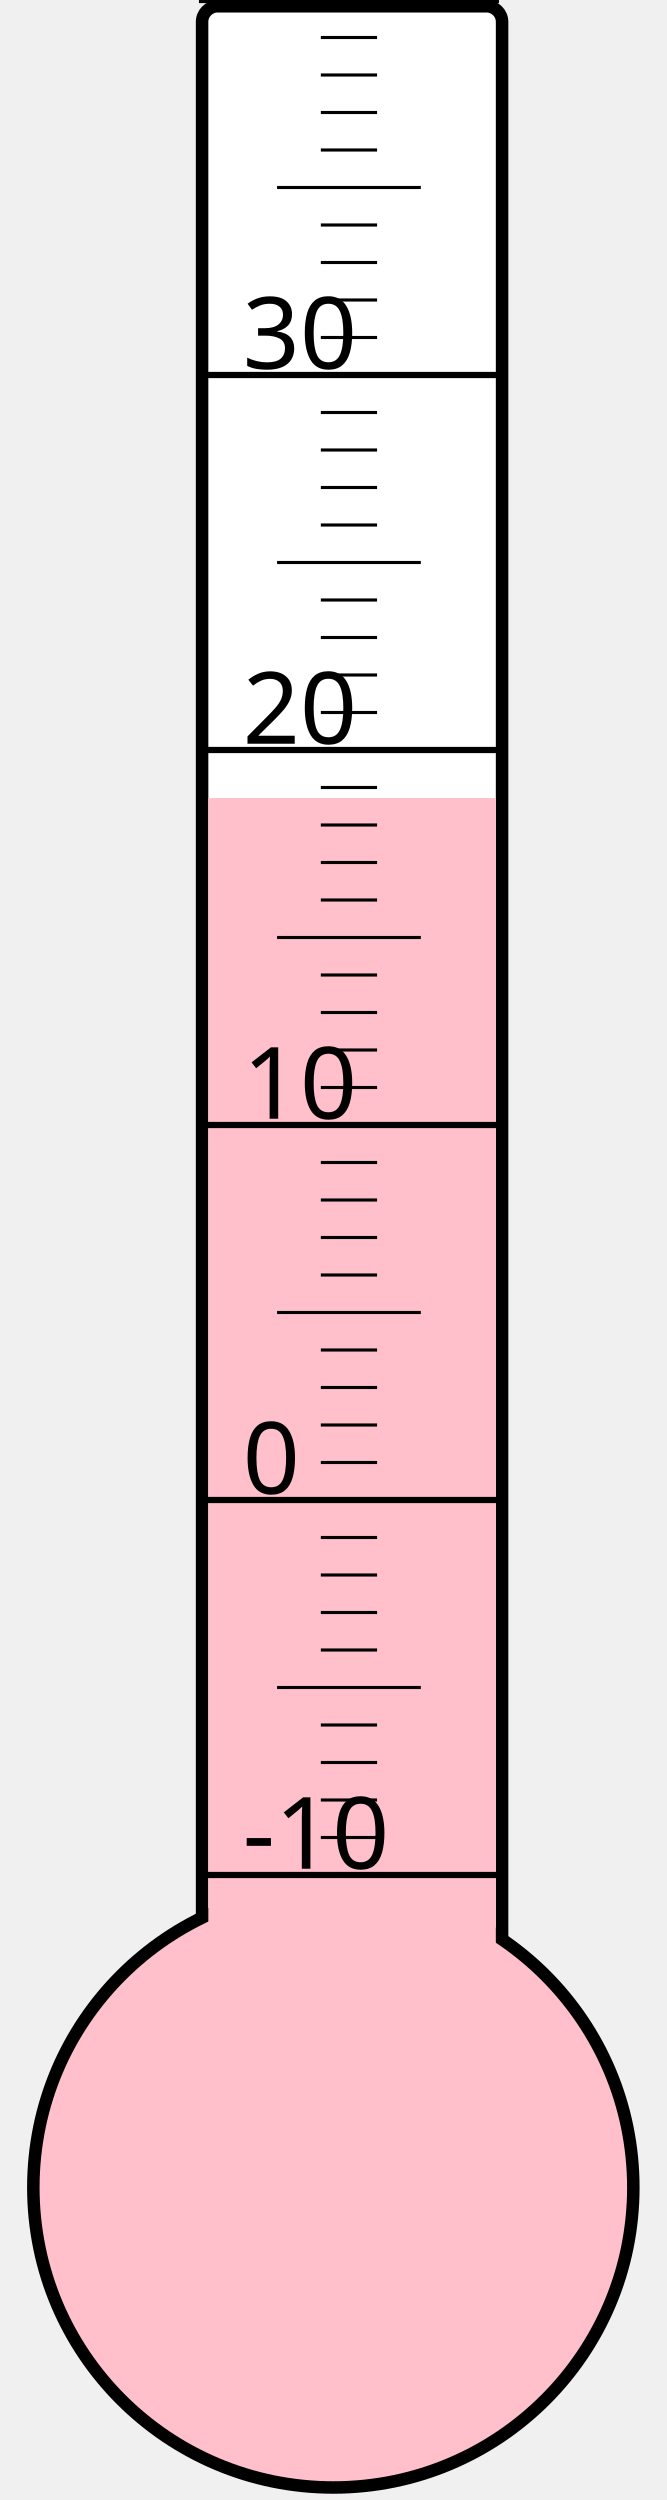
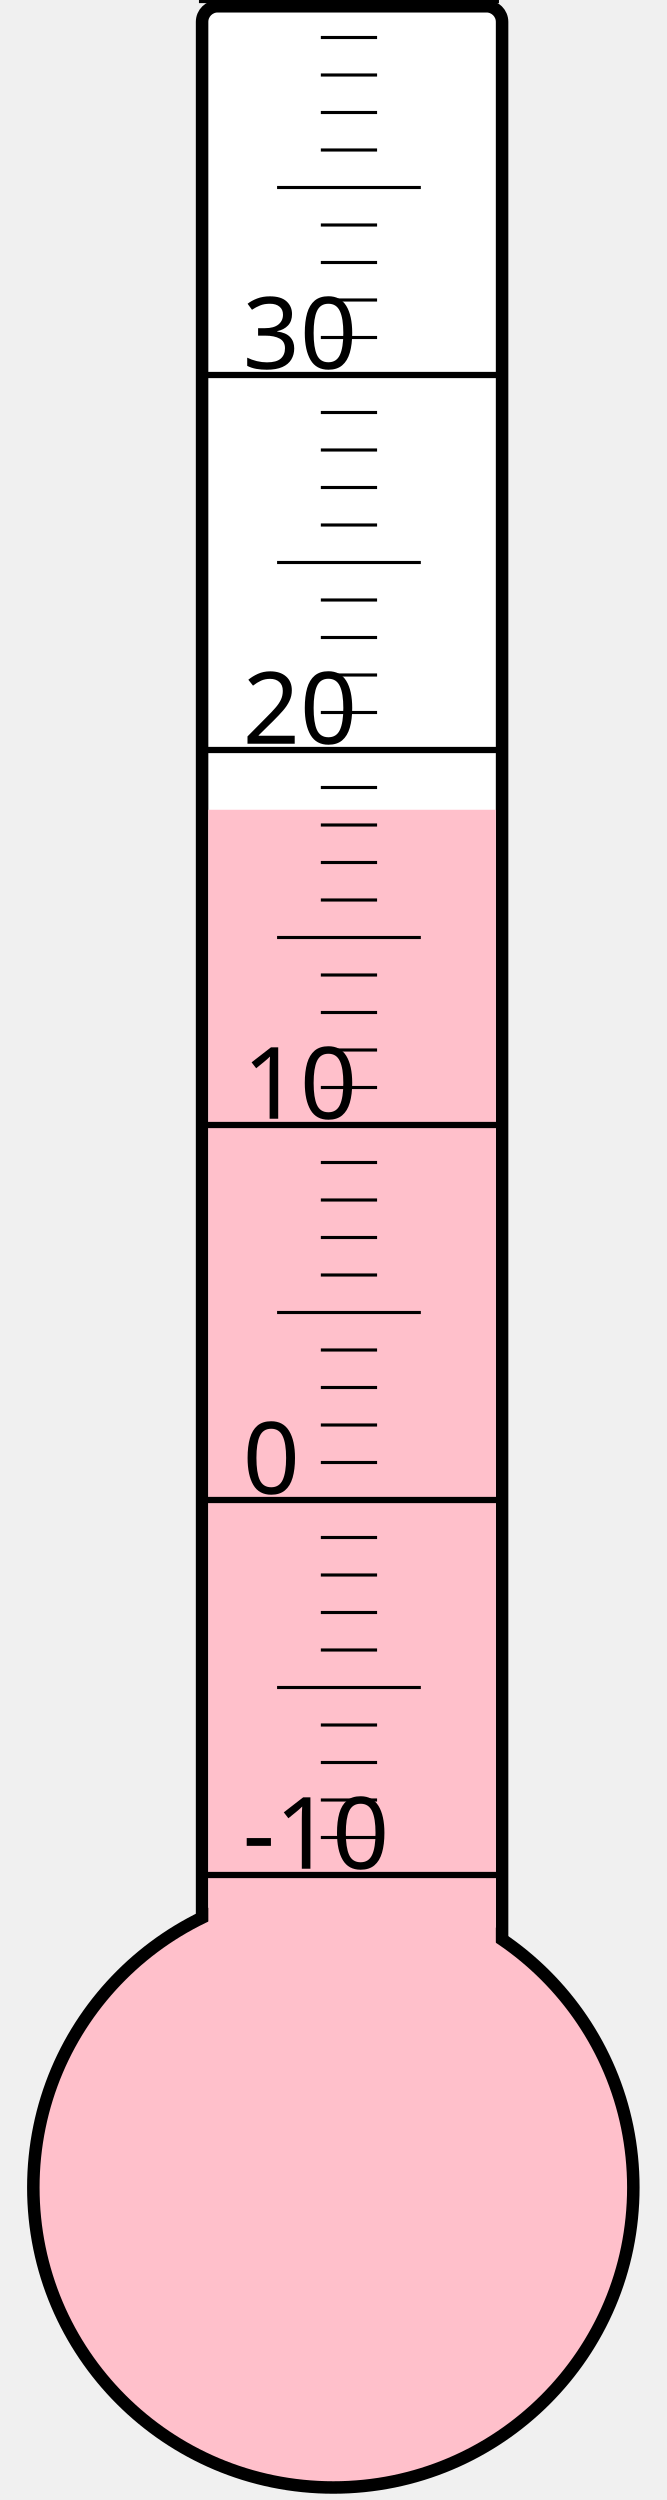
<svg xmlns="http://www.w3.org/2000/svg" width="40px" height="150px" viewBox="0 0 200 800">
  <rect width="200" height="800" x="0" y="0" style="fill: #ffffeb; fill-opacity: 0;" />
  <rect width="96" height="680" x="58" y="2" rx="5" ry="5" style="fill: white; fill-opacity: 1; stroke: black; stroke-width: 4;" />
  <circle cx="100" cy="700" r="96" style="fill: pink; stroke: black; stroke-width: 4;" />
-   <rect width="92" height="444.625" x="60" y="255.375" style="fill: pink; fill-opacity: 1; stroke-width: 0;" />
+   <rect width="92" height="440.875" x="60" y="259.125" style="fill: pink; fill-opacity: 1; stroke-width: 0;" />
  <text x="71" y="598" style="font-family: sans-serif; font-size: 24pt;">-10</text>
  <text x="71" y="478" style="font-family: sans-serif; font-size: 24pt;">0</text>
  <text x="71" y="358" style="font-family: sans-serif; font-size: 24pt;">10</text>
  <text x="71" y="238" style="font-family: sans-serif; font-size: 24pt;">20</text>
  <text x="71" y="118" style="font-family: sans-serif; font-size: 24pt;">30</text>
  <g style="stroke: black;">
    <line x1="57" y1="600" x2="153" y2="600" style="stroke-width: 2;" />
    <line x1="96" y1="588" x2="114" y2="588" style="stroke-width: 1;" />
    <line x1="96" y1="576" x2="114" y2="576" style="stroke-width: 1;" />
    <line x1="96" y1="564" x2="114" y2="564" style="stroke-width: 1;" />
    <line x1="96" y1="552" x2="114" y2="552" style="stroke-width: 1;" />
    <line x1="82" y1="540" x2="128" y2="540" style="stroke-width: 1;" />
    <line x1="96" y1="528" x2="114" y2="528" style="stroke-width: 1;" />
    <line x1="96" y1="516" x2="114" y2="516" style="stroke-width: 1;" />
    <line x1="96" y1="504" x2="114" y2="504" style="stroke-width: 1;" />
    <line x1="96" y1="492" x2="114" y2="492" style="stroke-width: 1;" />
    <line x1="57" y1="480" x2="153" y2="480" style="stroke-width: 2;" />
    <line x1="96" y1="468" x2="114" y2="468" style="stroke-width: 1;" />
    <line x1="96" y1="456" x2="114" y2="456" style="stroke-width: 1;" />
    <line x1="96" y1="444" x2="114" y2="444" style="stroke-width: 1;" />
    <line x1="96" y1="432" x2="114" y2="432" style="stroke-width: 1;" />
    <line x1="82" y1="420" x2="128" y2="420" style="stroke-width: 1;" />
    <line x1="96" y1="408" x2="114" y2="408" style="stroke-width: 1;" />
    <line x1="96" y1="396" x2="114" y2="396" style="stroke-width: 1;" />
    <line x1="96" y1="384" x2="114" y2="384" style="stroke-width: 1;" />
    <line x1="96" y1="372" x2="114" y2="372" style="stroke-width: 1;" />
    <line x1="57" y1="360" x2="153" y2="360" style="stroke-width: 2;" />
    <line x1="96" y1="348" x2="114" y2="348" style="stroke-width: 1;" />
    <line x1="96" y1="336" x2="114" y2="336" style="stroke-width: 1;" />
    <line x1="96" y1="324" x2="114" y2="324" style="stroke-width: 1;" />
    <line x1="96" y1="312" x2="114" y2="312" style="stroke-width: 1;" />
    <line x1="82" y1="300" x2="128" y2="300" style="stroke-width: 1;" />
    <line x1="96" y1="288" x2="114" y2="288" style="stroke-width: 1;" />
    <line x1="96" y1="276" x2="114" y2="276" style="stroke-width: 1;" />
    <line x1="96" y1="264" x2="114" y2="264" style="stroke-width: 1;" />
    <line x1="96" y1="252" x2="114" y2="252" style="stroke-width: 1;" />
    <line x1="57" y1="240" x2="153" y2="240" style="stroke-width: 2;" />
    <line x1="96" y1="228" x2="114" y2="228" style="stroke-width: 1;" />
    <line x1="96" y1="216" x2="114" y2="216" style="stroke-width: 1;" />
    <line x1="96" y1="204" x2="114" y2="204" style="stroke-width: 1;" />
    <line x1="96" y1="192" x2="114" y2="192" style="stroke-width: 1;" />
    <line x1="82" y1="180" x2="128" y2="180" style="stroke-width: 1;" />
    <line x1="96" y1="168" x2="114" y2="168" style="stroke-width: 1;" />
    <line x1="96" y1="156" x2="114" y2="156" style="stroke-width: 1;" />
    <line x1="96" y1="144" x2="114" y2="144" style="stroke-width: 1;" />
    <line x1="96" y1="132" x2="114" y2="132" style="stroke-width: 1;" />
    <line x1="57" y1="120" x2="153" y2="120" style="stroke-width: 2;" />
    <line x1="96" y1="108" x2="114" y2="108" style="stroke-width: 1;" />
    <line x1="96" y1="96" x2="114" y2="96" style="stroke-width: 1;" />
    <line x1="96" y1="84" x2="114" y2="84" style="stroke-width: 1;" />
    <line x1="96" y1="72" x2="114" y2="72" style="stroke-width: 1;" />
    <line x1="82" y1="60" x2="128" y2="60" style="stroke-width: 1;" />
    <line x1="96" y1="48" x2="114" y2="48" style="stroke-width: 1;" />
    <line x1="96" y1="36" x2="114" y2="36" style="stroke-width: 1;" />
    <line x1="96" y1="24" x2="114" y2="24" style="stroke-width: 1;" />
    <line x1="96" y1="12" x2="114" y2="12" style="stroke-width: 1;" />
    <line x1="57" y1="0" x2="153" y2="0" style="stroke-width: 2;" />
  </g>
</svg>
